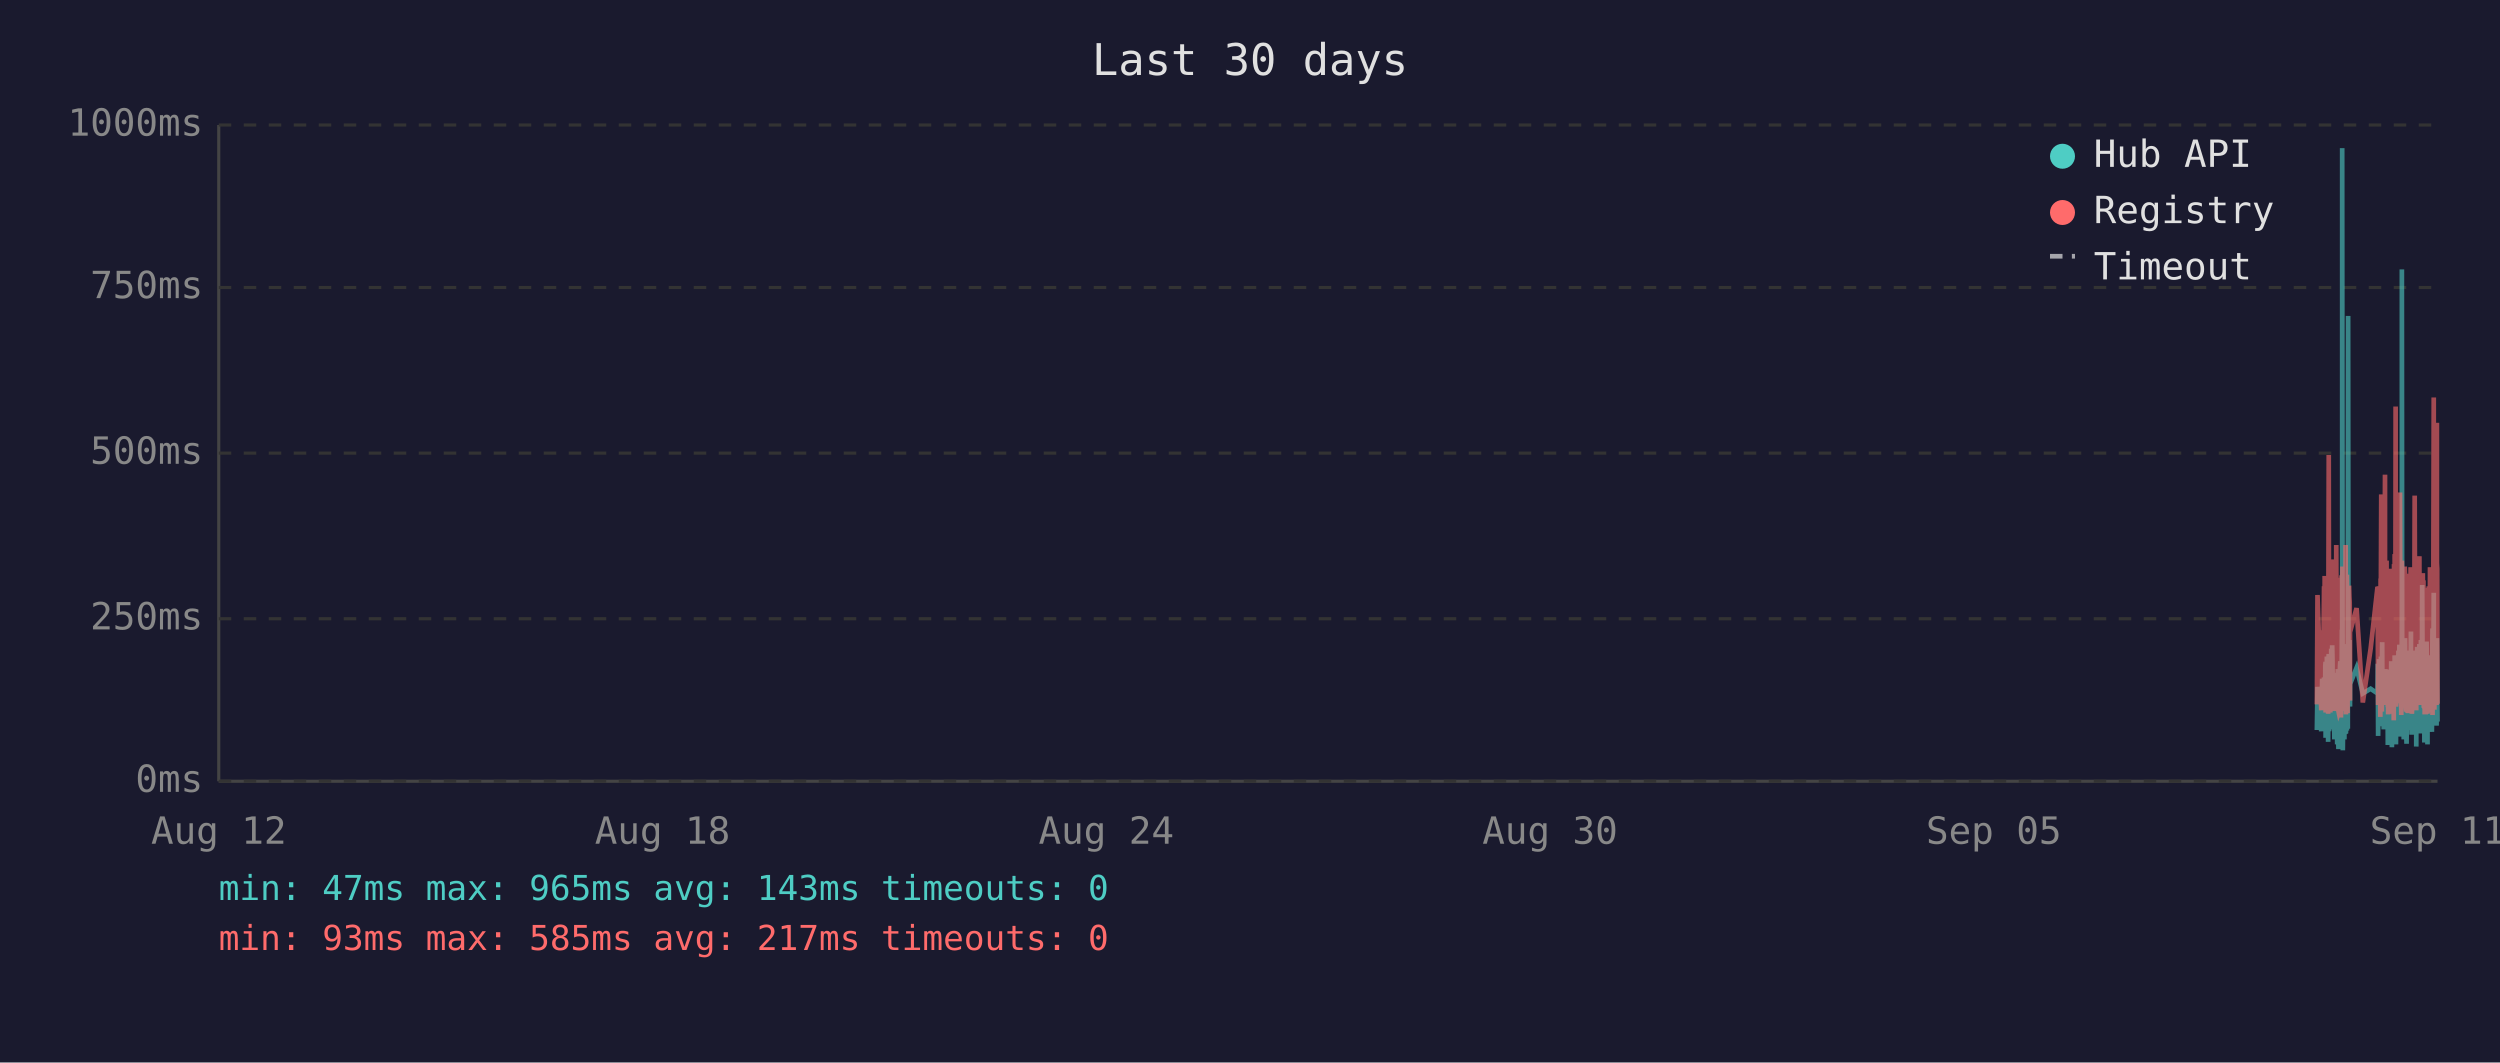
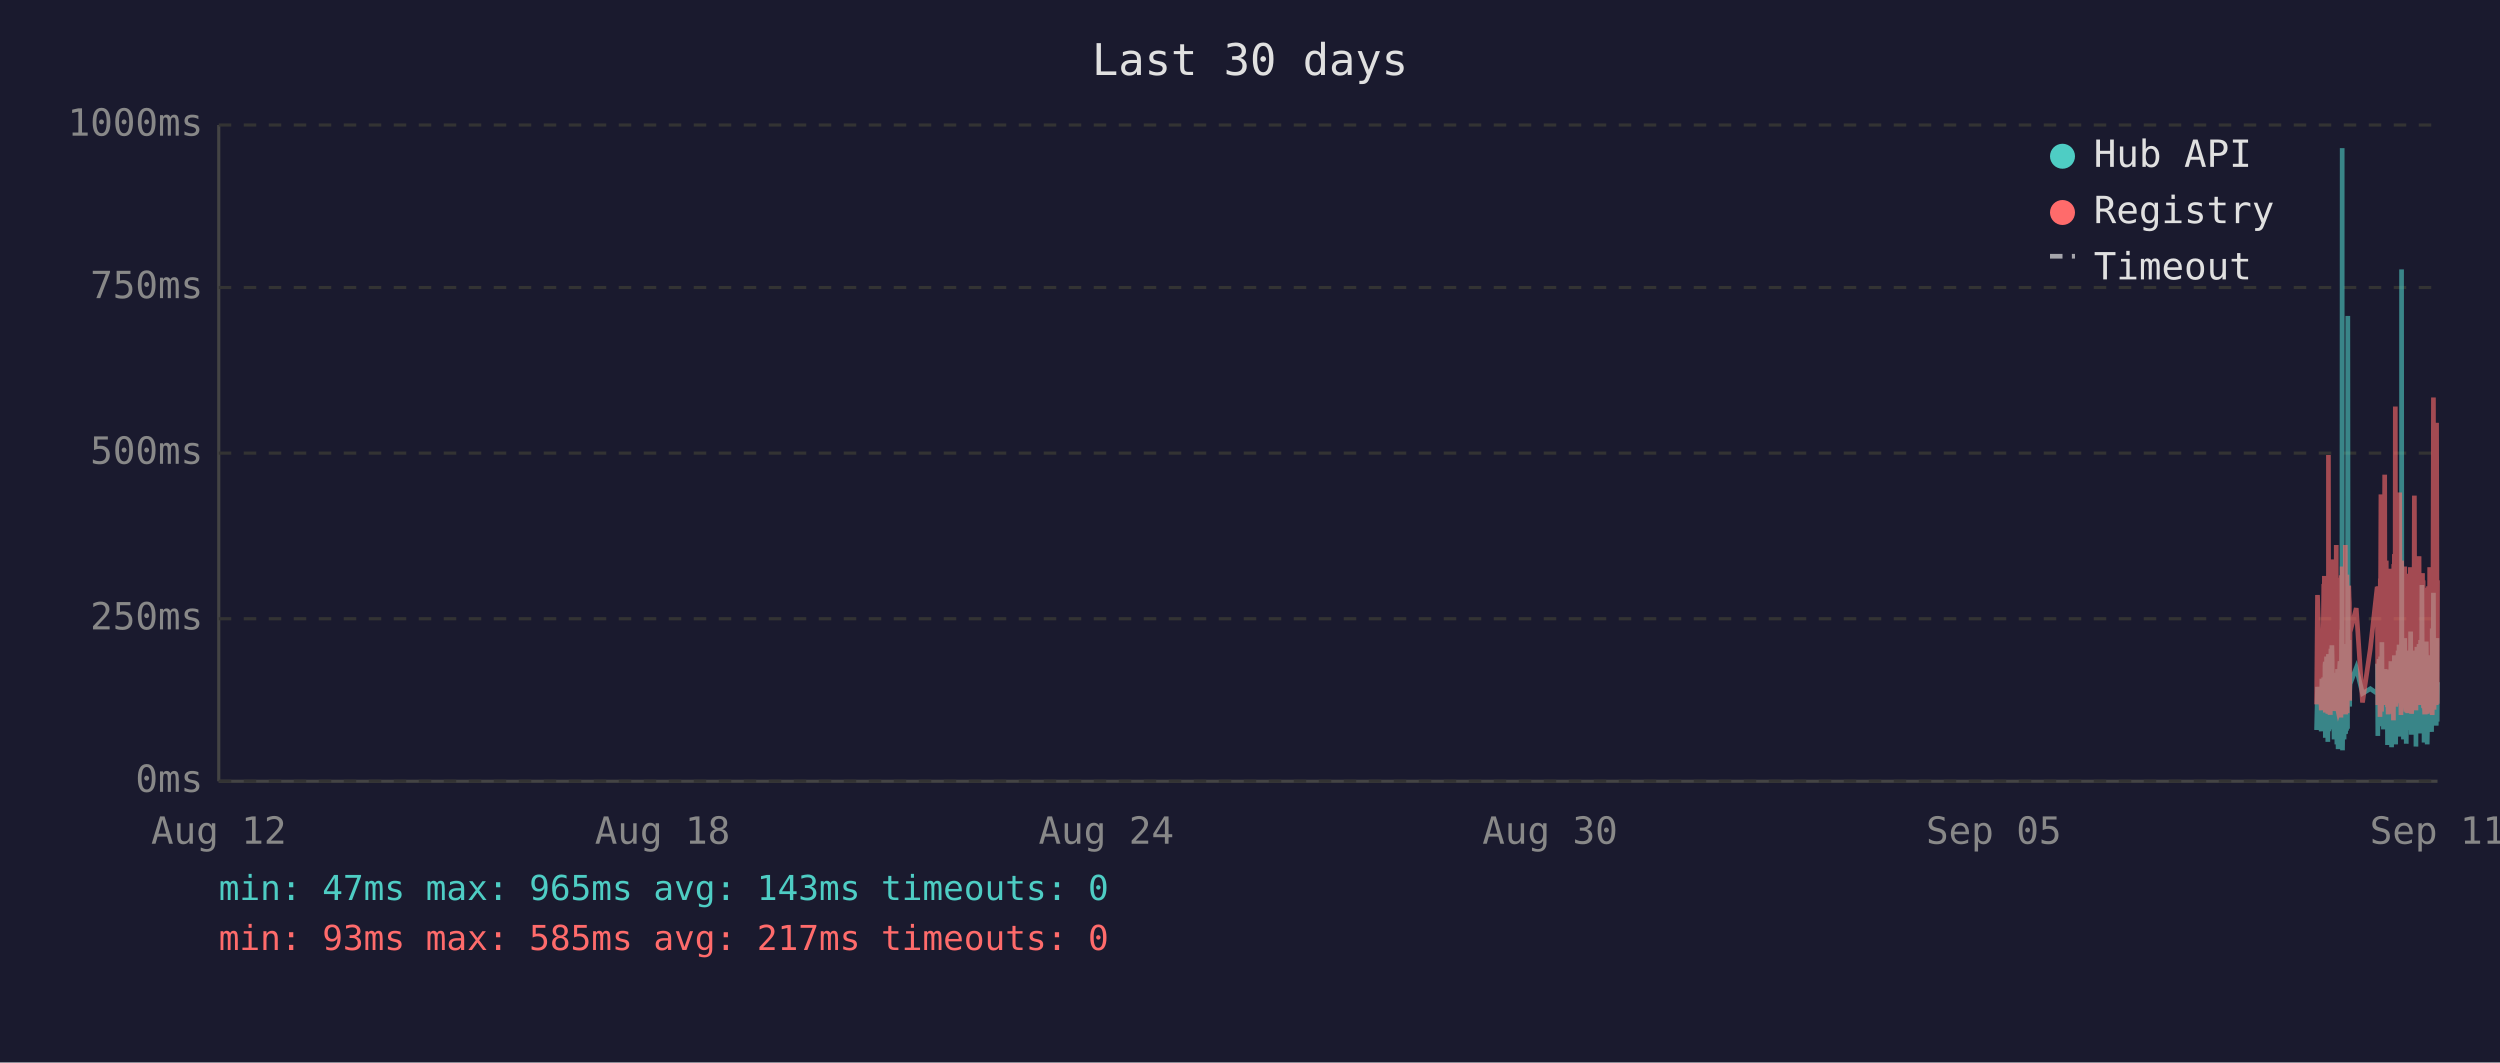
<svg xmlns="http://www.w3.org/2000/svg" viewBox="0 0 800 340" font-family="monospace" font-size="12">
  <rect width="800" height="340" fill="#1a1a2e" />
  <text x="400" y="24" fill="#e0e0e0" font-size="14" text-anchor="middle">Last 30 days</text>
  <line x1="70" y1="40" x2="70" y2="250" stroke="#444" stroke-width="1" />
  <line x1="70" y1="250" x2="780" y2="250" stroke="#444" stroke-width="1" />
  <line x1="70" y1="250" x2="780" y2="250" stroke="#333" stroke-width="1" stroke-dasharray="4" />
  <text x="65" y="250" fill="#888" text-anchor="end" dominant-baseline="middle">0ms</text>
  <line x1="70" y1="198" x2="780" y2="198" stroke="#333" stroke-width="1" stroke-dasharray="4" />
  <text x="65" y="198" fill="#888" text-anchor="end" dominant-baseline="middle">250ms</text>
  <line x1="70" y1="145" x2="780" y2="145" stroke="#333" stroke-width="1" stroke-dasharray="4" />
  <text x="65" y="145" fill="#888" text-anchor="end" dominant-baseline="middle">500ms</text>
  <line x1="70" y1="92" x2="780" y2="92" stroke="#333" stroke-width="1" stroke-dasharray="4" />
  <text x="65" y="92" fill="#888" text-anchor="end" dominant-baseline="middle">750ms</text>
  <line x1="70" y1="40" x2="780" y2="40" stroke="#333" stroke-width="1" stroke-dasharray="4" />
  <text x="65" y="40" fill="#888" text-anchor="end" dominant-baseline="middle">1000ms</text>
  <text x="70" y="270" fill="#888" text-anchor="middle">Aug 12</text>
  <text x="212" y="270" fill="#888" text-anchor="middle">Aug 18</text>
  <text x="354" y="270" fill="#888" text-anchor="middle">Aug 24</text>
  <text x="496" y="270" fill="#888" text-anchor="middle">Aug 30</text>
  <text x="638" y="270" fill="#888" text-anchor="middle">Sep 05</text>
  <text x="780" y="270" fill="#888" text-anchor="middle">Sep 11</text>
-   <polyline points="741.4,233.6 741.6,219.8 742.8,234.0 743.1,217.2 743.3,223.3 743.7,216.8 743.7,222.3 743.8,224.2 743.9,225.0 744.0,233.6 744.1,213.0 744.2,211.8 744.2,236.1 744.2,235.1 744.3,223.8 744.4,221.2 744.5,222.3 744.6,210.1 744.6,223.3 744.7,234.7 744.8,220.6 744.9,218.9 745.0,237.4 745.1,223.1 745.1,210.9 745.2,209.3 745.3,234.0 745.4,217.0 745.5,214.3 745.6,230.9 745.6,233.4 745.7,220.6 745.7,221.2 745.8,220.6 745.9,215.8 746.0,207.6 746.1,216.6 746.1,213.9 746.2,218.9 746.3,206.5 746.4,211.4 746.5,228.4 746.6,226.1 746.7,220.2 746.7,221.2 746.8,221.9 746.9,228.8 747.0,236.6 747.1,221.9 747.1,215.3 747.2,231.1 747.3,221.9 747.4,221.2 747.5,218.7 747.6,234.7 747.6,221.2 747.7,218.1 747.8,223.1 747.9,238.2 748.0,220.8 748.1,224.8 748.1,214.1 748.2,232.6 748.3,239.7 748.4,237.6 748.5,232.6 748.6,219.1 748.6,219.8 748.7,217.2 748.8,213.2 748.9,211.6 749.0,220.2 749.0,216.6 749.1,222.5 749.1,234.7 749.2,229.4 749.3,225.6 749.4,201.5 749.5,223.8 749.5,47.4 749.6,196.0 749.7,240.1 749.8,231.1 749.9,221.0 750.0,225.0 750.0,217.9 750.1,212.8 750.2,236.6 750.3,222.7 750.4,222.9 750.5,221.0 750.5,234.9 750.6,209.0 750.7,234.7 750.8,213.5 750.9,206.1 751.0,233.8 751.0,220.2 751.1,230.7 751.2,223.8 751.3,233.2 751.4,101.1 751.5,207.2 751.5,217.9 751.6,218.9 751.7,224.4 751.8,204.8 751.9,216.6 752.0,226.1 752.0,221.2 752.0,218.9 754.1,213.7 756.1,221.9 758.6,220.4 760.8,221.9 760.8,221.0 760.9,212.4 761.0,235.5 761.1,214.1 761.2,215.3 761.3,214.3 761.3,210.9 761.4,219.5 761.5,221.0 761.6,222.9 761.7,232.4 761.8,217.4 761.8,231.1 761.9,210.1 762.0,216.0 762.1,232.2 762.2,226.1 762.2,216.2 762.3,205.5 762.4,230.3 762.5,217.4 762.6,224.4 762.7,232.2 762.7,215.8 762.8,233.4 762.9,214.5 763.1,219.3 763.2,221.9 763.2,227.3 763.3,214.1 763.4,222.9 763.5,215.6 763.6,218.3 763.7,220.0 763.7,215.1 763.8,230.1 763.9,214.3 764.0,215.8 764.1,238.4 764.2,223.8 764.2,238.0 764.3,222.1 764.4,222.1 764.5,230.5 764.6,220.2 764.7,216.8 764.7,225.6 764.8,236.1 764.9,221.9 765.0,216.8 765.1,220.6 765.2,211.6 765.2,216.6 765.3,233.8 765.4,239.1 765.5,234.9 765.6,227.3 765.6,229.4 765.7,211.6 765.8,215.1 765.9,215.8 766.0,236.1 766.0,235.3 766.1,221.7 766.1,216.8 766.2,233.8 766.3,209.7 766.4,223.8 766.5,222.7 766.6,216.6 766.6,229.4 766.7,238.2 766.8,229.6 766.9,220.4 767.0,214.5 767.1,220.4 767.1,229.8 767.2,221.2 767.3,219.3 767.4,217.4 767.5,208.2 767.6,218.5 767.6,208.2 767.7,218.9 767.8,206.3 767.9,235.7 768.0,212.2 768.1,213.9 768.1,219.8 768.2,218.7 768.3,233.0 768.4,219.3 768.5,226.1 768.6,197.1 768.6,86.2 768.7,216.0 768.8,233.8 768.9,208.2 769.0,213.0 769.0,210.3 769.1,223.3 769.2,236.6 769.3,217.9 769.4,205.9 769.5,216.4 769.5,216.4 769.6,204.2 769.7,216.4 769.8,219.8 769.8,213.7 769.9,231.7 770.0,223.1 770.0,234.9 770.1,238.0 770.2,228.2 770.3,231.5 770.4,222.1 770.5,222.1 770.5,233.6 770.6,219.5 770.7,208.2 770.8,225.8 770.9,212.8 771.0,221.0 771.0,233.2 771.1,224.4 771.2,231.5 771.3,216.0 771.4,218.9 771.5,202.1 771.5,224.6 771.6,217.7 771.7,235.1 771.8,222.9 771.9,226.1 772.0,221.4 772.0,219.8 772.1,211.4 772.2,212.2 772.3,220.8 772.4,208.2 772.5,221.4 772.5,222.5 772.6,214.9 772.7,220.2 772.8,209.0 772.9,219.5 772.9,220.2 773.0,215.3 773.1,218.7 773.2,233.4 773.2,238.9 773.3,210.9 773.4,223.5 773.4,213.2 773.5,207.0 773.6,219.5 773.7,216.4 773.8,223.3 773.9,224.2 773.9,215.3 774.0,210.9 774.1,221.0 774.2,206.1 774.3,233.0 774.4,220.4 774.4,210.7 774.5,220.2 774.6,234.7 774.7,204.8 774.8,219.1 774.9,228.6 774.9,214.3 775.0,222.3 775.1,187.2 775.2,208.6 775.3,221.2 775.4,207.4 775.4,220.6 775.5,221.4 775.6,228.4 775.7,223.5 775.8,226.5 775.8,237.6 775.9,221.4 775.9,234.2 776.0,220.8 776.1,214.9 776.2,234.5 776.3,217.0 776.4,227.1 776.4,221.7 776.5,205.3 776.6,215.6 776.7,226.5 776.8,238.2 776.8,232.6 776.9,223.3 777.0,216.8 777.1,234.0 777.2,225.4 777.3,218.1 777.3,209.9 777.4,218.3 777.5,225.6 777.6,209.7 777.7,211.6 777.8,224.0 777.8,219.1 777.9,221.4 777.9,223.8 778.0,233.4 778.1,226.7 778.2,234.2 778.3,222.9 778.3,213.0 778.4,201.1 778.5,229.2 778.6,220.8 778.7,215.8 778.8,189.7 778.8,223.5 778.9,208.8 779.0,223.3 779.1,217.7 779.2,207.8 779.3,218.1 779.3,213.9 779.4,212.0 779.5,218.9 779.6,218.3 779.7,232.2 779.8,206.3 779.8,204.2 779.9,218.5 780.0,230.9" fill="none" stroke="#4ecdc4" stroke-width="1.5" opacity="0.6" />
-   <polyline points="741.4,225.4 741.6,190.4 742.8,227.3 743.1,201.7 743.3,226.5 743.7,187.6 743.7,187.6 743.8,215.8 743.9,184.3 744.0,224.6 744.1,206.3 744.2,192.5 744.2,228.0 744.2,225.8 744.3,209.0 744.4,204.0 744.5,209.0 744.6,196.2 744.6,224.4 744.7,225.8 744.8,206.1 744.9,204.2 745.0,228.4 745.1,222.3 745.1,186.0 745.2,145.6 745.3,226.3 745.4,215.1 745.5,226.3 745.6,224.2 745.6,226.5 745.7,228.0 745.7,228.0 745.8,206.5 745.9,198.1 746.0,181.3 746.1,193.1 746.1,199.4 746.2,181.1 746.3,201.1 746.4,196.7 746.5,223.5 746.6,214.9 746.7,179.0 746.7,185.3 746.8,227.5 746.9,225.8 747.0,226.7 747.1,185.7 747.1,209.5 747.2,224.4 747.3,184.9 747.4,184.5 747.5,206.3 747.6,225.0 747.6,174.4 747.7,200.7 747.8,185.3 747.9,226.5 748.0,186.4 748.1,222.7 748.1,190.8 748.2,216.6 748.3,227.5 748.4,228.0 748.5,227.7 748.6,186.6 748.6,210.5 748.7,200.2 748.8,200.4 748.9,198.1 749.0,206.1 749.0,190.4 749.1,184.9 749.1,229.6 749.2,217.7 749.3,184.1 749.4,188.3 749.5,216.6 749.5,187.8 749.6,181.3 749.7,227.5 749.8,225.6 749.9,207.4 750.0,226.5 750.0,201.3 750.1,193.9 750.2,226.9 750.3,184.1 750.4,209.0 750.5,185.5 750.5,225.8 750.6,174.4 750.7,228.6 750.8,192.7 750.9,197.5 751.0,224.0 751.0,183.9 751.1,225.0 751.2,228.2 751.3,216.0 751.4,209.9 751.5,192.2 751.5,193.3 751.6,221.7 751.7,187.4 751.8,191.0 751.9,192.9 752.0,217.2 752.0,224.2 752.0,202.3 754.1,194.6 756.1,224.8 758.6,207.6 760.8,187.8 760.8,188.7 760.9,201.7 761.0,225.6 761.1,191.0 761.2,187.6 761.3,190.8 761.3,190.6 761.4,208.8 761.5,210.5 761.6,216.0 761.7,229.4 761.8,185.1 761.8,218.7 761.9,182.8 762.0,158.2 762.1,221.7 762.2,227.7 762.2,191.8 762.3,178.8 762.4,225.4 762.5,203.0 762.6,219.5 762.7,219.3 762.7,205.3 762.8,225.6 762.9,182.0 763.1,181.3 763.2,151.9 763.2,218.5 763.3,189.1 763.4,208.0 763.5,207.4 763.6,210.1 763.7,179.4 763.7,202.1 763.8,224.2 763.9,194.3 764.0,189.9 764.1,226.3 764.2,196.4 764.2,228.6 764.3,206.5 764.4,217.4 764.5,224.4 764.6,182.0 764.7,191.4 764.7,228.4 764.8,225.4 764.9,225.2 765.0,187.6 765.1,184.7 765.2,196.7 765.2,204.0 765.3,223.8 765.4,224.4 765.5,226.9 765.6,215.6 765.6,216.8 765.7,210.1 765.8,208.2 765.9,205.9 766.0,230.5 766.0,228.4 766.1,180.5 766.1,186.4 766.2,223.8 766.3,177.3 766.4,184.7 766.5,225.8 766.6,130.1 766.6,217.2 766.7,226.1 766.8,224.8 766.9,181.8 767.0,190.8 767.1,201.7 767.1,225.0 767.2,221.0 767.3,183.4 767.4,192.7 767.5,199.2 767.6,184.9 767.6,182.2 767.7,183.9 767.8,178.4 767.9,224.2 768.0,157.6 768.1,197.7 768.1,208.6 768.2,184.5 768.3,214.1 768.4,228.8 768.5,206.5 768.6,194.6 768.6,179.4 768.7,186.6 768.8,221.9 768.9,214.1 769.0,203.6 769.0,197.3 769.1,208.8 769.2,225.2 769.3,190.6 769.4,194.6 769.5,189.5 769.5,181.3 769.6,184.5 769.7,191.4 769.8,188.1 769.8,192.7 769.9,226.1 770.0,227.7 770.0,225.0 770.1,223.5 770.2,215.3 770.3,228.0 770.4,215.1 770.5,184.5 770.5,215.3 770.6,228.2 770.7,197.3 770.8,184.3 770.9,224.4 771.0,183.6 771.0,225.6 771.1,185.3 771.2,224.8 771.3,226.3 771.4,181.5 771.5,190.8 771.5,213.5 771.6,189.7 771.7,225.0 771.8,228.4 771.9,226.3 772.0,217.7 772.0,203.4 772.1,199.6 772.2,194.8 772.3,185.3 772.4,199.4 772.5,188.9 772.5,215.1 772.6,190.6 772.7,158.6 772.8,192.7 772.9,187.8 772.9,207.8 773.0,195.0 773.1,184.1 773.2,216.0 773.2,227.3 773.3,183.6 773.4,223.8 773.4,194.3 773.5,182.8 773.6,185.1 773.7,202.3 773.8,204.4 773.9,220.6 773.9,189.3 774.0,207.8 774.1,181.3 774.2,178.0 774.3,223.3 774.4,183.4 774.4,191.6 774.5,204.0 774.6,225.6 774.7,195.8 774.8,210.1 774.9,222.9 774.9,189.1 775.0,207.0 775.1,191.2 775.2,197.5 775.3,183.4 775.4,197.9 775.4,193.5 775.5,185.7 775.6,226.5 775.7,225.4 775.8,210.9 775.8,226.7 775.9,225.2 775.9,228.6 776.0,210.1 776.1,193.1 776.2,228.6 776.3,214.7 776.4,214.9 776.4,214.5 776.5,188.1 776.6,191.4 776.7,226.3 776.8,228.4 776.8,223.8 776.9,211.4 777.0,216.8 777.1,226.5 777.2,187.6 777.3,203.4 777.3,226.5 777.4,191.2 777.5,217.0 777.6,181.5 777.7,196.2 777.8,228.0 777.8,191.8 777.9,225.8 777.9,225.8 778.0,227.5 778.1,218.3 778.2,227.7 778.3,183.9 778.3,190.6 778.4,228.8 778.5,222.9 778.6,223.8 778.7,170.4 778.8,127.2 778.8,196.0 778.9,199.6 779.0,227.1 779.1,188.9 779.2,191.6 779.3,209.0 779.3,192.5 779.4,188.5 779.5,182.2 779.6,209.0 779.7,225.6 779.8,135.3 779.8,180.1 779.9,182.0 780.0,225.2" fill="none" stroke="#ff6b6b" stroke-width="1.5" opacity="0.6" />
+   <polyline points="741.3,233.6 741.6,219.8 742.8,234.0 743.0,217.2 743.2,223.3 743.6,216.8 743.7,222.3 743.7,224.2 743.8,225.0 743.9,233.6 744.0,213.0 744.1,211.8 744.1,236.1 744.1,235.1 744.2,223.8 744.3,221.2 744.4,222.3 744.5,210.1 744.6,223.3 744.6,234.7 744.7,220.6 744.8,218.9 744.9,237.4 745.0,223.1 745.1,210.9 745.1,209.3 745.2,234.0 745.3,217.0 745.4,214.3 745.5,230.9 745.6,233.4 745.6,220.6 745.7,221.2 745.7,220.6 745.8,215.8 745.9,207.6 746.0,216.6 746.1,213.9 746.1,218.9 746.2,206.5 746.3,211.4 746.4,228.4 746.5,226.1 746.6,220.2 746.6,221.2 746.7,221.9 746.8,228.8 746.9,236.6 747.0,221.9 747.1,215.3 747.1,231.1 747.2,221.9 747.3,221.2 747.4,218.7 747.5,234.7 747.6,221.2 747.6,218.1 747.7,223.1 747.8,238.2 747.9,220.8 748.0,224.8 748.0,214.1 748.1,232.6 748.2,239.7 748.3,237.6 748.4,232.6 748.5,219.1 748.5,219.8 748.6,217.2 748.7,213.2 748.8,211.6 748.9,220.2 749.0,216.6 749.0,222.5 749.1,234.7 749.1,229.4 749.2,225.6 749.3,201.5 749.4,223.8 749.5,47.4 749.5,196.0 749.6,240.1 749.7,231.1 749.8,221.0 749.9,225.0 750.0,217.9 750.0,212.8 750.1,236.6 750.2,222.7 750.3,222.9 750.4,221.0 750.5,234.9 750.5,209.0 750.6,234.7 750.7,213.5 750.8,206.1 750.9,233.8 751.0,220.2 751.0,230.7 751.1,223.8 751.2,233.2 751.3,101.1 751.4,207.2 751.5,217.9 751.5,218.9 751.6,224.4 751.7,204.8 751.8,216.6 751.9,226.1 751.9,221.2 752.0,218.9 754.0,213.7 756.0,221.9 758.5,220.4 760.7,221.9 760.8,221.0 760.8,212.4 760.9,235.5 761.0,214.1 761.1,215.3 761.2,214.3 761.3,210.9 761.3,219.5 761.4,221.0 761.5,222.9 761.6,232.4 761.7,217.4 761.7,231.1 761.8,210.1 761.9,216.0 762.0,232.2 762.1,226.1 762.2,216.2 762.2,205.5 762.3,230.3 762.4,217.4 762.5,224.4 762.6,232.2 762.7,215.8 762.7,233.4 762.8,214.5 763.0,219.3 763.1,221.9 763.2,227.3 763.2,214.1 763.3,222.9 763.4,215.6 763.5,218.3 763.6,220.0 763.7,215.1 763.7,230.1 763.8,214.3 763.9,215.8 764.0,238.4 764.1,223.8 764.2,238.0 764.2,222.1 764.3,222.1 764.4,230.5 764.5,220.2 764.6,216.8 764.7,225.6 764.7,236.1 764.8,221.9 764.9,216.8 765.0,220.6 765.1,211.6 765.1,216.6 765.2,233.8 765.3,239.1 765.4,234.9 765.5,227.3 765.6,229.4 765.6,211.6 765.7,215.1 765.8,215.8 765.9,236.1 765.9,235.3 766.0,221.7 766.1,216.8 766.1,233.8 766.2,209.7 766.3,223.8 766.4,222.7 766.5,216.6 766.6,229.4 766.6,238.2 766.7,229.6 766.8,220.4 766.9,214.5 767.0,220.4 767.1,229.8 767.1,221.2 767.2,219.3 767.3,217.4 767.4,208.2 767.5,218.5 767.6,208.2 767.6,218.9 767.7,206.3 767.8,235.7 767.9,212.2 768.0,213.9 768.1,219.8 768.1,218.7 768.2,233.0 768.3,219.3 768.4,226.1 768.5,197.1 768.5,86.2 768.6,216.0 768.7,233.8 768.8,208.2 768.9,213.0 769.0,210.3 769.0,223.3 769.1,236.6 769.2,217.9 769.3,205.9 769.4,216.4 769.5,216.4 769.5,204.2 769.6,216.4 769.7,219.8 769.8,213.7 769.8,231.7 769.9,223.1 770.0,234.9 770.0,238.0 770.1,228.2 770.2,231.5 770.3,222.1 770.4,222.1 770.5,233.6 770.5,219.5 770.6,208.2 770.7,225.8 770.8,212.8 770.9,221.0 771.0,233.2 771.0,224.4 771.1,231.5 771.2,216.0 771.3,218.9 771.4,202.1 771.5,224.6 771.5,217.7 771.6,235.1 771.7,222.9 771.8,226.1 771.9,221.4 772.0,219.8 772.0,211.4 772.1,212.2 772.2,220.8 772.3,208.2 772.4,221.4 772.4,222.5 772.5,214.9 772.6,220.2 772.7,209.0 772.8,219.5 772.9,220.2 772.9,215.3 773.0,218.7 773.1,233.4 773.1,238.9 773.2,210.9 773.3,223.5 773.4,213.2 773.4,207.0 773.5,219.5 773.6,216.4 773.7,223.3 773.8,224.2 773.9,215.3 773.9,210.9 774.0,221.0 774.1,206.1 774.2,233.0 774.3,220.4 774.4,210.7 774.4,220.2 774.5,234.7 774.6,204.8 774.7,219.1 774.8,228.6 774.9,214.3 774.9,222.3 775.0,187.2 775.1,208.6 775.2,221.2 775.3,207.4 775.4,220.6 775.4,221.4 775.5,228.4 775.6,223.5 775.7,226.5 775.7,237.6 775.8,221.4 775.9,234.2 775.9,220.8 776.0,214.9 776.1,234.5 776.2,217.0 776.3,227.1 776.3,221.7 776.4,205.3 776.5,215.6 776.6,226.5 776.7,238.2 776.8,232.6 776.8,223.3 776.9,216.8 777.0,234.0 777.1,225.4 777.2,218.1 777.3,209.9 777.3,218.3 777.4,225.6 777.5,209.7 777.6,211.6 777.7,224.0 777.8,219.1 777.8,221.4 777.8,223.8 777.9,233.4 778.0,226.7 778.1,234.2 778.2,222.9 778.3,213.0 778.3,201.1 778.4,229.2 778.5,220.8 778.6,215.8 778.7,189.7 778.8,223.5 778.8,208.8 778.9,223.3 779.0,217.7 779.1,207.8 779.2,218.1 779.3,213.9 779.3,212.0 779.4,218.9 779.5,218.3 779.6,232.2 779.7,206.3 779.8,204.2 779.8,218.5 779.9,230.9 780.0,218.3" fill="none" stroke="#4ecdc4" stroke-width="1.5" opacity="0.6" />
+   <polyline points="741.3,225.4 741.6,190.4 742.8,227.3 743.0,201.7 743.2,226.5 743.6,187.6 743.7,187.6 743.7,215.8 743.8,184.3 743.9,224.6 744.0,206.3 744.1,192.5 744.1,228.0 744.1,225.8 744.2,209.0 744.3,204.0 744.4,209.0 744.5,196.2 744.6,224.4 744.6,225.8 744.7,206.1 744.8,204.2 744.9,228.4 745.0,222.3 745.1,186.0 745.1,145.6 745.2,226.3 745.3,215.1 745.4,226.3 745.5,224.2 745.6,226.5 745.6,228.0 745.7,228.0 745.7,206.5 745.8,198.1 745.9,181.3 746.0,193.1 746.1,199.4 746.1,181.1 746.2,201.1 746.3,196.7 746.4,223.5 746.5,214.9 746.6,179.0 746.6,185.3 746.7,227.5 746.8,225.8 746.9,226.7 747.0,185.7 747.1,209.5 747.1,224.4 747.2,184.9 747.3,184.5 747.4,206.3 747.5,225.0 747.6,174.4 747.6,200.7 747.7,185.3 747.8,226.5 747.9,186.4 748.0,222.7 748.0,190.8 748.1,216.6 748.2,227.5 748.3,228.0 748.4,227.7 748.5,186.6 748.5,210.5 748.6,200.2 748.7,200.4 748.8,198.1 748.9,206.1 749.0,190.4 749.0,184.9 749.1,229.6 749.1,217.7 749.2,184.1 749.3,188.3 749.4,216.6 749.5,187.8 749.5,181.3 749.6,227.5 749.7,225.6 749.8,207.4 749.9,226.5 750.0,201.3 750.0,193.9 750.1,226.9 750.2,184.1 750.3,209.0 750.4,185.5 750.5,225.8 750.5,174.4 750.6,228.6 750.7,192.7 750.8,197.5 750.9,224.0 751.0,183.9 751.0,225.0 751.1,228.2 751.2,216.0 751.3,209.9 751.4,192.2 751.5,193.3 751.5,221.7 751.6,187.4 751.7,191.0 751.8,192.9 751.9,217.2 751.9,224.2 752.0,202.3 754.0,194.6 756.0,224.8 758.5,207.6 760.7,187.8 760.8,188.7 760.8,201.7 760.9,225.6 761.0,191.0 761.1,187.6 761.2,190.8 761.3,190.6 761.3,208.8 761.4,210.5 761.5,216.0 761.6,229.4 761.7,185.1 761.7,218.7 761.8,182.8 761.9,158.2 762.0,221.7 762.1,227.7 762.2,191.8 762.2,178.8 762.3,225.4 762.4,203.0 762.5,219.5 762.6,219.3 762.7,205.3 762.7,225.6 762.8,182.0 763.0,181.3 763.1,151.9 763.2,218.5 763.2,189.1 763.3,208.0 763.4,207.4 763.5,210.1 763.6,179.4 763.7,202.1 763.7,224.2 763.8,194.3 763.9,189.9 764.0,226.3 764.1,196.4 764.2,228.6 764.2,206.5 764.3,217.4 764.4,224.4 764.5,182.0 764.6,191.4 764.7,228.4 764.7,225.4 764.8,225.2 764.9,187.6 765.0,184.7 765.1,196.7 765.1,204.0 765.2,223.8 765.3,224.4 765.4,226.9 765.5,215.6 765.6,216.8 765.6,210.1 765.7,208.2 765.8,205.9 765.9,230.5 765.9,228.4 766.0,180.5 766.1,186.4 766.1,223.8 766.2,177.3 766.3,184.7 766.4,225.8 766.5,130.1 766.6,217.2 766.6,226.1 766.7,224.8 766.8,181.8 766.9,190.8 767.0,201.7 767.1,225.0 767.1,221.0 767.2,183.4 767.3,192.7 767.4,199.2 767.5,184.9 767.6,182.2 767.6,183.9 767.7,178.4 767.8,224.2 767.9,157.6 768.0,197.7 768.1,208.6 768.1,184.5 768.2,214.1 768.3,228.8 768.4,206.5 768.5,194.6 768.5,179.4 768.6,186.6 768.7,221.9 768.8,214.1 768.9,203.6 769.0,197.3 769.0,208.8 769.1,225.2 769.2,190.6 769.3,194.6 769.4,189.5 769.5,181.3 769.5,184.5 769.6,191.4 769.7,188.1 769.8,192.7 769.8,226.1 769.9,227.7 770.0,225.0 770.0,223.5 770.1,215.3 770.2,228.0 770.3,215.1 770.4,184.5 770.5,215.3 770.5,228.2 770.6,197.3 770.7,184.3 770.8,224.4 770.9,183.6 771.0,225.6 771.0,185.3 771.1,224.8 771.2,226.3 771.3,181.5 771.4,190.8 771.5,213.5 771.5,189.7 771.6,225.0 771.7,228.4 771.8,226.3 771.9,217.7 772.0,203.4 772.0,199.6 772.1,194.8 772.2,185.3 772.3,199.4 772.4,188.9 772.4,215.1 772.5,190.6 772.6,158.6 772.7,192.7 772.8,187.8 772.9,207.8 772.9,195.0 773.0,184.1 773.1,216.0 773.1,227.3 773.2,183.6 773.3,223.8 773.4,194.3 773.4,182.8 773.5,185.1 773.6,202.3 773.7,204.4 773.8,220.6 773.9,189.3 773.9,207.8 774.0,181.3 774.1,178.0 774.2,223.3 774.3,183.4 774.4,191.6 774.4,204.0 774.5,225.6 774.6,195.8 774.7,210.1 774.8,222.9 774.9,189.1 774.9,207.0 775.0,191.2 775.1,197.5 775.2,183.4 775.3,197.9 775.4,193.5 775.4,185.7 775.5,226.5 775.6,225.4 775.7,210.9 775.7,226.7 775.8,225.2 775.9,228.6 775.9,210.1 776.0,193.1 776.1,228.6 776.2,214.7 776.3,214.9 776.3,214.5 776.4,188.1 776.5,191.4 776.6,226.3 776.7,228.4 776.8,223.8 776.8,211.4 776.9,216.8 777.0,226.5 777.1,187.6 777.2,203.4 777.3,226.5 777.3,191.2 777.4,217.0 777.5,181.5 777.6,196.2 777.7,228.0 777.8,191.8 777.8,225.8 777.8,225.8 777.9,227.5 778.0,218.3 778.1,227.7 778.2,183.9 778.3,190.6 778.3,228.8 778.4,222.9 778.5,223.8 778.6,170.4 778.7,127.2 778.8,196.0 778.8,199.6 778.9,227.1 779.0,188.9 779.1,191.6 779.2,209.0 779.3,192.5 779.3,188.5 779.4,182.2 779.5,209.0 779.6,225.6 779.7,135.3 779.8,180.1 779.8,182.0 779.9,225.2 780.0,185.7" fill="none" stroke="#ff6b6b" stroke-width="1.5" opacity="0.6" />
  <circle cx="660" cy="50" r="4" fill="#4ecdc4" />
  <text x="670" y="50" fill="#e0e0e0" dominant-baseline="middle">Hub API</text>
  <circle cx="660" cy="68" r="4" fill="#ff6b6b" />
  <text x="670" y="68" fill="#e0e0e0" dominant-baseline="middle">Registry</text>
  <line x1="656" y1="82" x2="664" y2="82" stroke="#e0e0e0" stroke-width="1.5" stroke-dasharray="4,3" opacity="0.7" />
  <text x="670" y="86" fill="#e0e0e0" dominant-baseline="middle">Timeout</text>
  <text x="70" y="288" fill="#4ecdc4" font-size="11">min: 47ms  max: 965ms  avg: 143ms  timeouts: 0</text>
  <text x="70" y="304" fill="#ff6b6b" font-size="11">min: 93ms  max: 585ms  avg: 217ms  timeouts: 0</text>
</svg>
